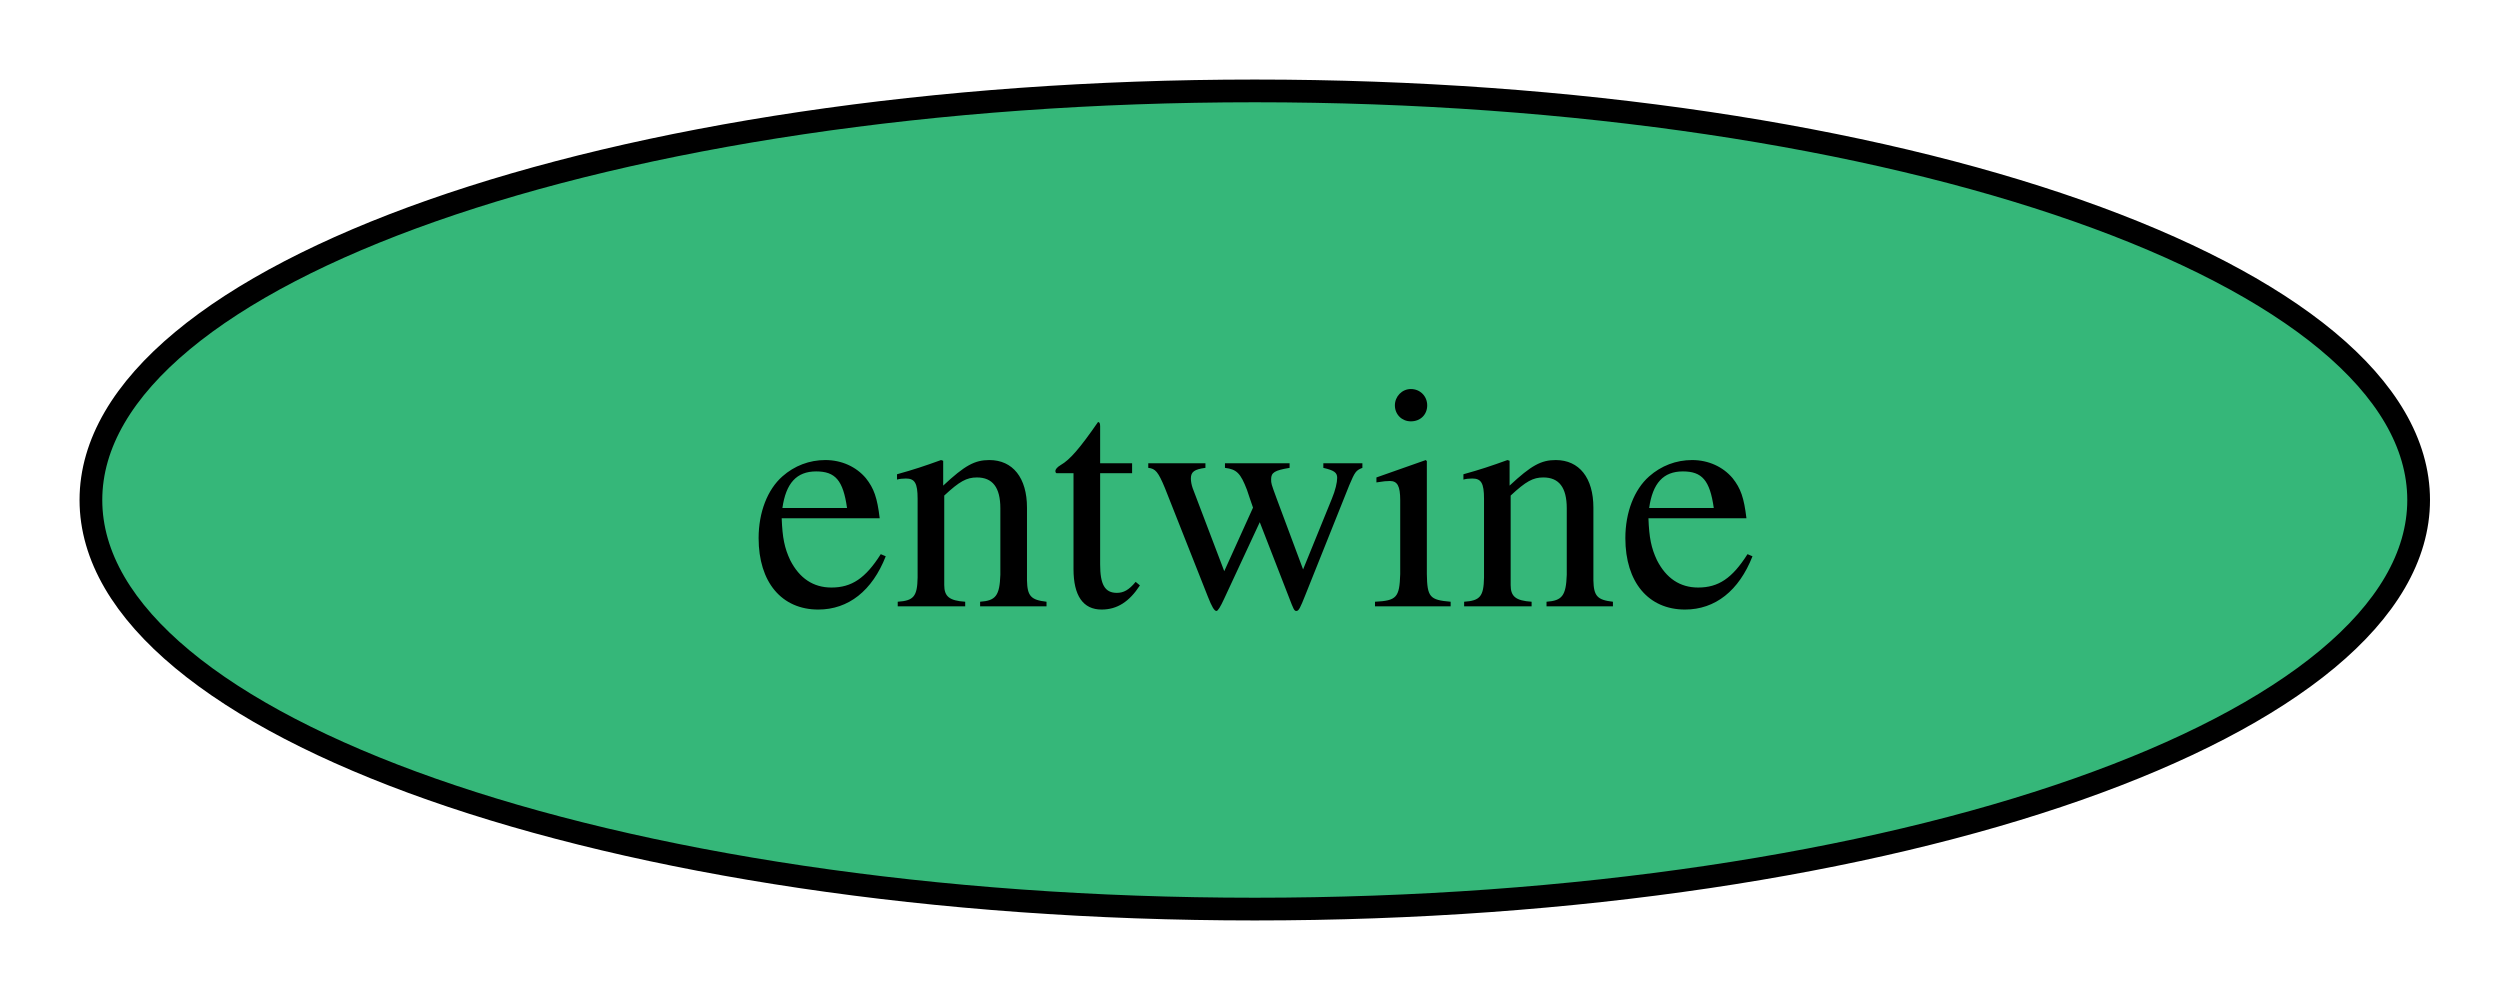
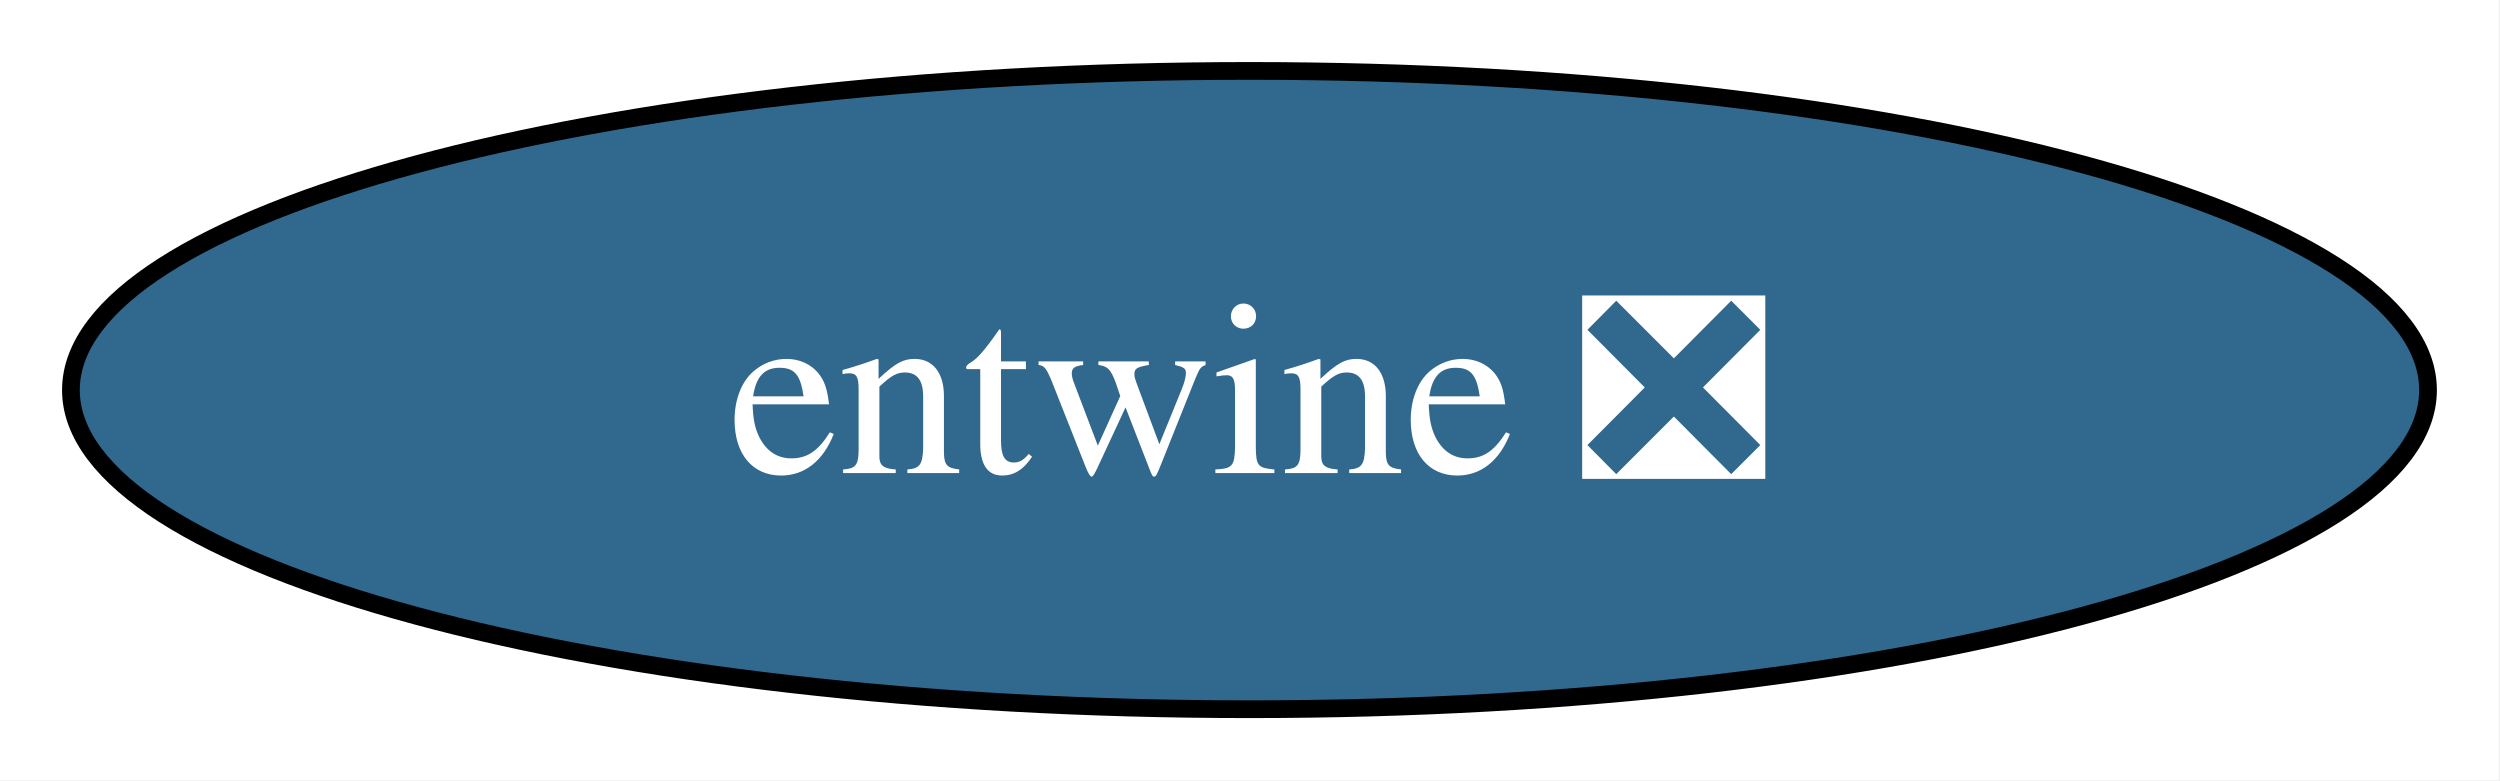
- <svg xmlns="http://www.w3.org/2000/svg" xmlns:xlink="http://www.w3.org/1999/xlink" width="110pt" height="44pt" viewBox="0.00 0.00 110.00 44.00">
+ <svg xmlns="http://www.w3.org/2000/svg" xmlns:xlink="http://www.w3.org/1999/xlink" width="141pt" height="44pt" viewBox="0.00 0.00 141.00 44.00">
  <g id="graph0" class="graph" transform="scale(1 1) rotate(0) translate(4 40)">
-     <polygon fill="white" stroke="none" points="-4,4 -4,-40 106.42,-40 106.42,4 -4,4" />
+     <polygon fill="white" stroke="none" points="-4,4 -4,-40 136.93,-40 136.93,4 -4,4" />
    <g id="node1" class="node">
      <g id="a_node1">
-         <a xlink:href="https://github.com/conda-forge/entwine-feedstock" xlink:title="entwine">
-           <ellipse fill="#35b779" stroke="black" cx="51.21" cy="-18" rx="51.21" ry="18" />
-           <text xml:space="preserve" text-anchor="middle" x="51.21" y="-13.32" font-family="Times,serif" font-size="14.00">entwine</text>
+         <a xlink:href="https://github.com/conda-forge/entwine-feedstock/pull/59" xlink:title="entwine ❎">
+           <ellipse fill="#31688e" stroke="black" cx="66.47" cy="-18" rx="66.47" ry="18" />
+           <text xml:space="preserve" text-anchor="middle" x="66.47" y="-13.32" font-family="Times,serif" font-size="14.00" fill="white">entwine ❎</text>
        </a>
      </g>
    </g>
  </g>
</svg>
